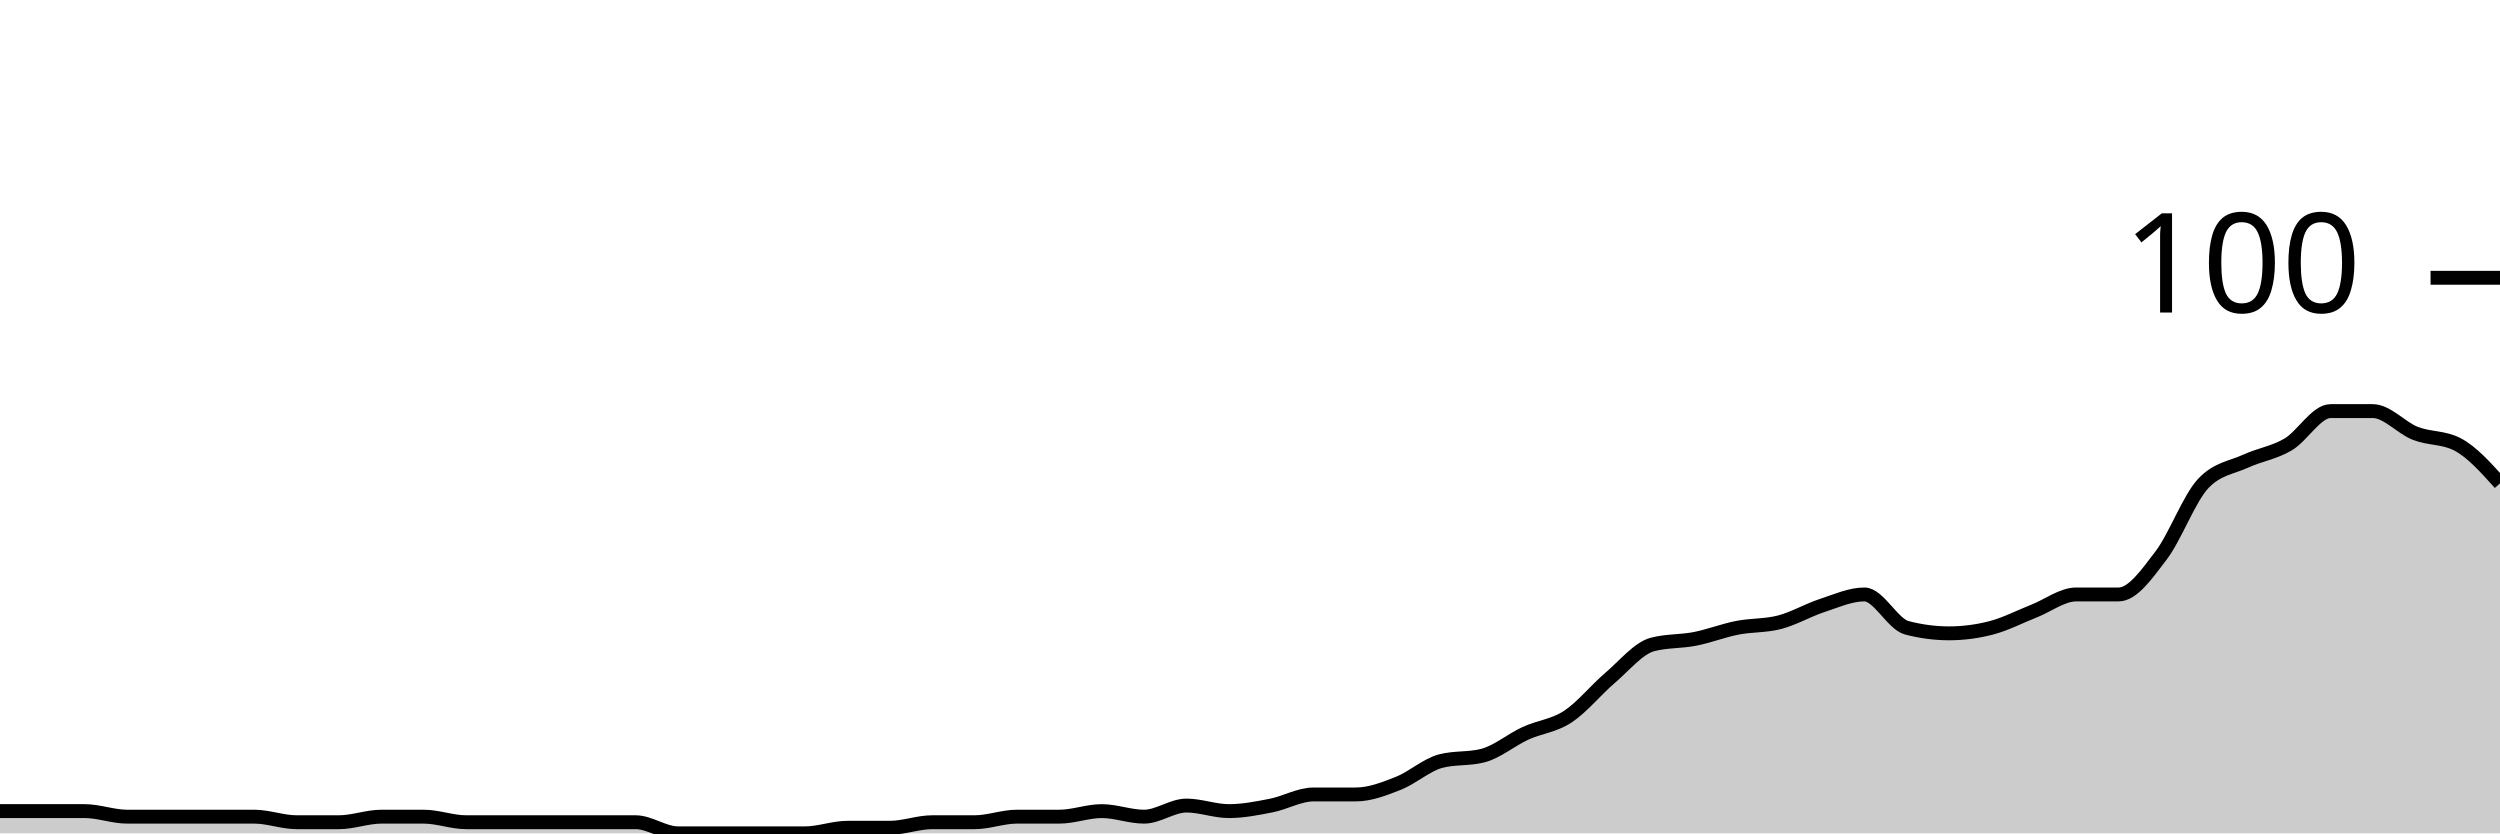
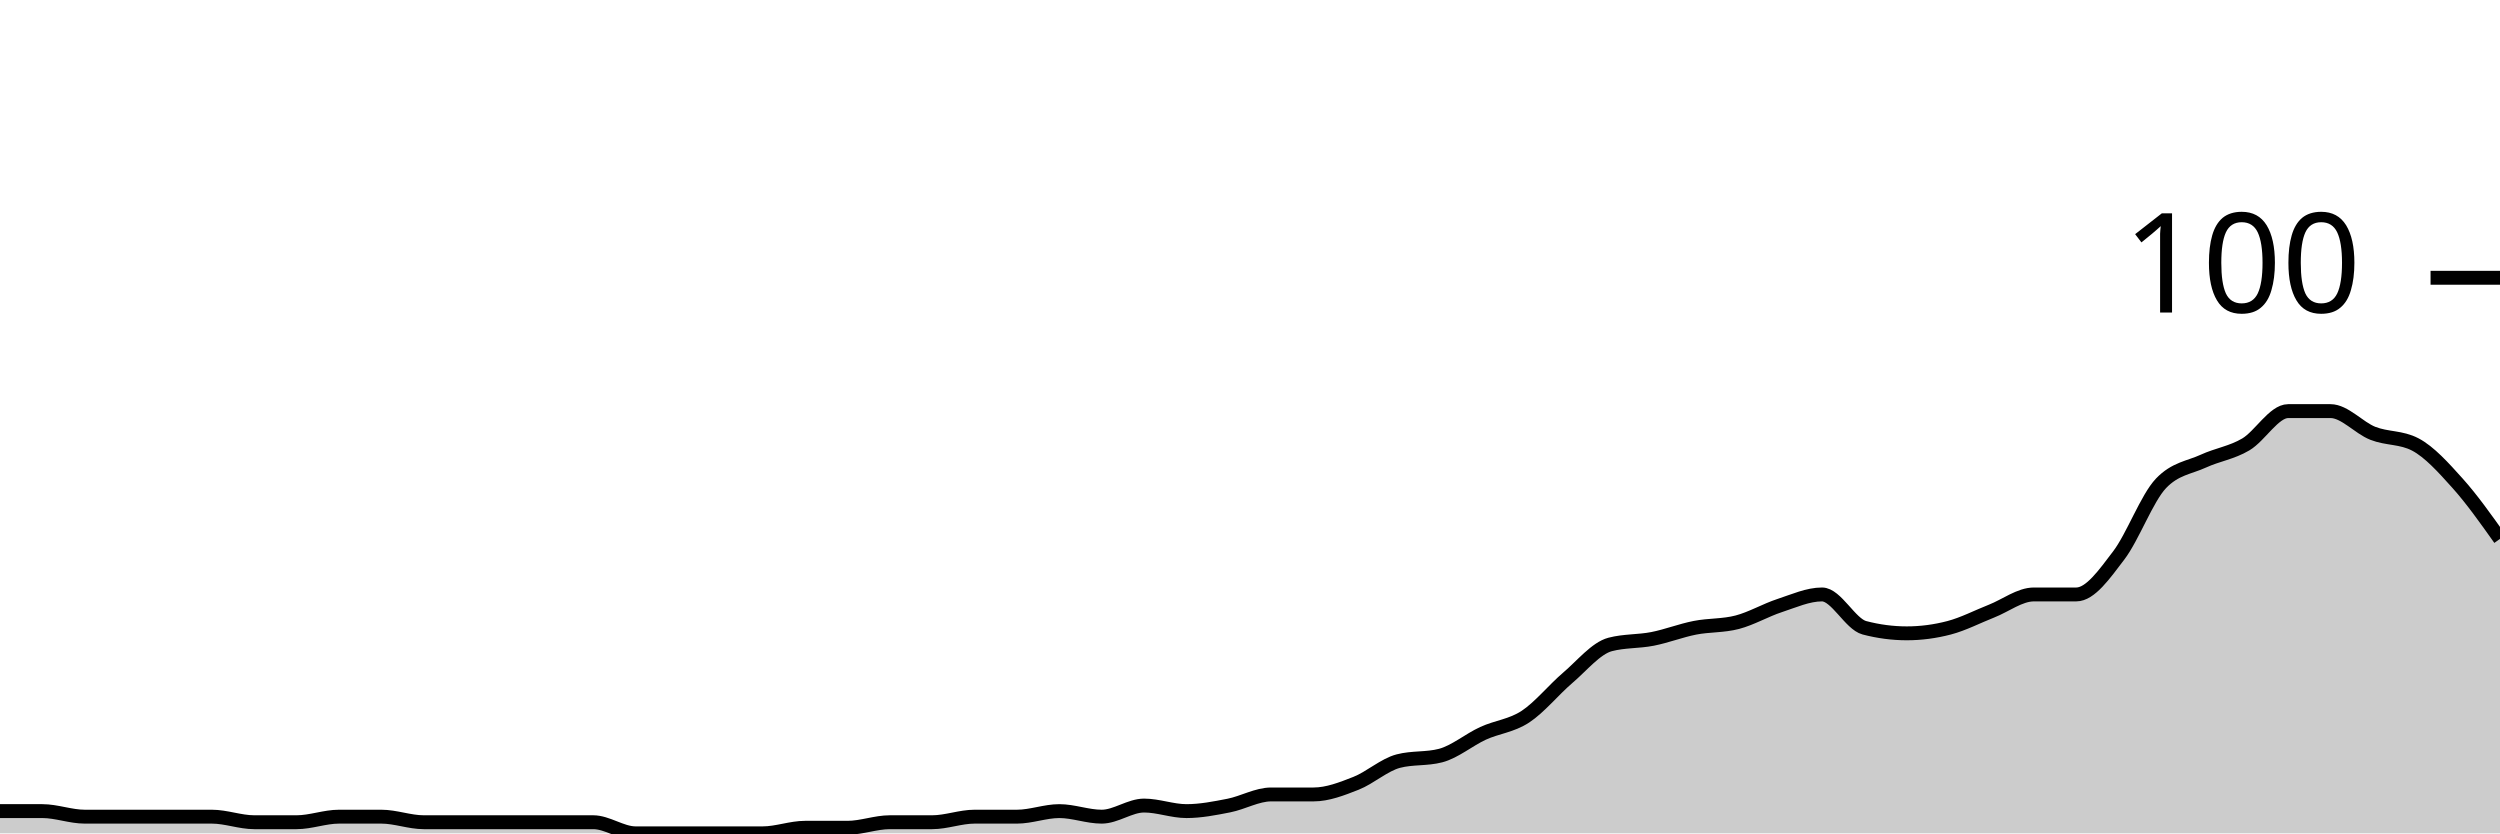
<svg xmlns="http://www.w3.org/2000/svg" viewBox="0 0 180 60">
  <g transform="translate(0,20)">
-     <path class="area" fill="rgba(0, 0, 0, 0.2)" d="M0,38.4C1.017,38.4,2.034,38.4,3.051,38.4C4.068,38.4,5.085,38.4,6.102,38.4C7.119,38.4,8.136,38.8,9.153,38.8C10.169,38.8,11.186,38.8,12.203,38.8C13.22,38.8,14.237,38.8,15.254,38.8C16.271,38.8,17.288,38.8,18.305,38.8C19.322,38.8,20.339,39.2,21.356,39.2C22.373,39.2,23.39,39.2,24.407,39.2C25.424,39.2,26.441,38.8,27.458,38.8C28.475,38.8,29.492,38.8,30.508,38.8C31.525,38.8,32.542,39.2,33.559,39.2C34.576,39.2,35.593,39.2,36.61,39.2C37.627,39.2,38.644,39.2,39.661,39.2C40.678,39.2,41.695,39.2,42.712,39.2C43.729,39.2,44.746,39.2,45.763,39.2C46.78,39.2,47.797,40,48.814,40C49.831,40,50.847,40,51.864,40C52.881,40,53.898,40,54.915,40C55.932,40,56.949,40,57.966,40C58.983,40,60,39.6,61.017,39.6C62.034,39.6,63.051,39.6,64.068,39.6C65.085,39.6,66.102,39.2,67.119,39.2C68.136,39.2,69.153,39.2,70.169,39.2C71.186,39.2,72.203,38.8,73.22,38.8C74.237,38.8,75.254,38.8,76.271,38.8C77.288,38.8,78.305,38.4,79.322,38.4C80.339,38.4,81.356,38.8,82.373,38.8C83.39,38.8,84.407,38,85.424,38C86.441,38,87.458,38.4,88.475,38.4C89.492,38.4,90.508,38.2,91.525,38C92.542,37.8,93.559,37.2,94.576,37.2C95.593,37.2,96.61,37.2,97.627,37.2C98.644,37.2,99.661,36.8,100.678,36.4C101.695,36,102.712,35.067,103.729,34.8C104.746,34.533,105.763,34.667,106.78,34.4C107.797,34.133,108.814,33.267,109.831,32.8C110.847,32.333,111.864,32.267,112.881,31.6C113.898,30.933,114.915,29.667,115.932,28.8C116.949,27.933,117.966,26.667,118.983,26.4C120,26.133,121.017,26.2,122.034,26C123.051,25.8,124.068,25.4,125.085,25.2C126.102,25,127.119,25.067,128.136,24.8C129.153,24.533,130.169,23.933,131.186,23.6C132.203,23.267,133.22,22.8,134.237,22.8C135.254,22.8,136.271,24.933,137.288,25.2C138.305,25.467,139.322,25.6,140.339,25.6C141.356,25.6,142.373,25.467,143.39,25.2C144.407,24.933,145.424,24.4,146.441,24C147.458,23.6,148.475,22.8,149.492,22.8C150.508,22.8,151.525,22.8,152.542,22.8C153.559,22.8,154.576,21.333,155.593,20C156.61,18.667,157.627,15.867,158.644,14.8C159.661,13.733,160.678,13.667,161.695,13.2C162.712,12.733,163.729,12.6,164.746,12C165.763,11.4,166.78,9.6,167.797,9.6C168.814,9.6,169.831,9.6,170.847,9.6C171.864,9.6,172.881,10.8,173.898,11.2C174.915,11.6,175.932,11.467,176.949,12C177.966,12.533,178.983,13.667,180,14.8L180,40C178.983,40,177.966,40,176.949,40C175.932,40,174.915,40,173.898,40C172.881,40,171.864,40,170.847,40C169.831,40,168.814,40,167.797,40C166.78,40,165.763,40,164.746,40C163.729,40,162.712,40,161.695,40C160.678,40,159.661,40,158.644,40C157.627,40,156.61,40,155.593,40C154.576,40,153.559,40,152.542,40C151.525,40,150.508,40,149.492,40C148.475,40,147.458,40,146.441,40C145.424,40,144.407,40,143.39,40C142.373,40,141.356,40,140.339,40C139.322,40,138.305,40,137.288,40C136.271,40,135.254,40,134.237,40C133.22,40,132.203,40,131.186,40C130.169,40,129.153,40,128.136,40C127.119,40,126.102,40,125.085,40C124.068,40,123.051,40,122.034,40C121.017,40,120,40,118.983,40C117.966,40,116.949,40,115.932,40C114.915,40,113.898,40,112.881,40C111.864,40,110.847,40,109.831,40C108.814,40,107.797,40,106.78,40C105.763,40,104.746,40,103.729,40C102.712,40,101.695,40,100.678,40C99.661,40,98.644,40,97.627,40C96.61,40,95.593,40,94.576,40C93.559,40,92.542,40,91.525,40C90.508,40,89.492,40,88.475,40C87.458,40,86.441,40,85.424,40C84.407,40,83.39,40,82.373,40C81.356,40,80.339,40,79.322,40C78.305,40,77.288,40,76.271,40C75.254,40,74.237,40,73.22,40C72.203,40,71.186,40,70.169,40C69.153,40,68.136,40,67.119,40C66.102,40,65.085,40,64.068,40C63.051,40,62.034,40,61.017,40C60,40,58.983,40,57.966,40C56.949,40,55.932,40,54.915,40C53.898,40,52.881,40,51.864,40C50.847,40,49.831,40,48.814,40C47.797,40,46.78,40,45.763,40C44.746,40,43.729,40,42.712,40C41.695,40,40.678,40,39.661,40C38.644,40,37.627,40,36.61,40C35.593,40,34.576,40,33.559,40C32.542,40,31.525,40,30.508,40C29.492,40,28.475,40,27.458,40C26.441,40,25.424,40,24.407,40C23.39,40,22.373,40,21.356,40C20.339,40,19.322,40,18.305,40C17.288,40,16.271,40,15.254,40C14.237,40,13.22,40,12.203,40C11.186,40,10.169,40,9.153,40C8.136,40,7.119,40,6.102,40C5.085,40,4.068,40,3.051,40C2.034,40,1.017,40,0,40Z" />
-     <path class="line" stroke="black" fill="none" d="M0,38.4C1.017,38.4,2.034,38.4,3.051,38.4C4.068,38.4,5.085,38.4,6.102,38.4C7.119,38.4,8.136,38.8,9.153,38.8C10.169,38.8,11.186,38.8,12.203,38.8C13.22,38.8,14.237,38.8,15.254,38.8C16.271,38.8,17.288,38.8,18.305,38.8C19.322,38.8,20.339,39.2,21.356,39.2C22.373,39.2,23.39,39.2,24.407,39.2C25.424,39.2,26.441,38.8,27.458,38.8C28.475,38.8,29.492,38.8,30.508,38.8C31.525,38.8,32.542,39.2,33.559,39.2C34.576,39.2,35.593,39.2,36.61,39.2C37.627,39.2,38.644,39.2,39.661,39.2C40.678,39.2,41.695,39.2,42.712,39.2C43.729,39.2,44.746,39.2,45.763,39.2C46.78,39.2,47.797,40,48.814,40C49.831,40,50.847,40,51.864,40C52.881,40,53.898,40,54.915,40C55.932,40,56.949,40,57.966,40C58.983,40,60,39.6,61.017,39.6C62.034,39.6,63.051,39.6,64.068,39.6C65.085,39.6,66.102,39.2,67.119,39.2C68.136,39.2,69.153,39.2,70.169,39.2C71.186,39.2,72.203,38.8,73.22,38.8C74.237,38.8,75.254,38.8,76.271,38.8C77.288,38.8,78.305,38.4,79.322,38.4C80.339,38.4,81.356,38.8,82.373,38.8C83.39,38.8,84.407,38,85.424,38C86.441,38,87.458,38.4,88.475,38.4C89.492,38.4,90.508,38.2,91.525,38C92.542,37.8,93.559,37.2,94.576,37.2C95.593,37.2,96.61,37.2,97.627,37.2C98.644,37.2,99.661,36.8,100.678,36.4C101.695,36,102.712,35.067,103.729,34.8C104.746,34.533,105.763,34.667,106.78,34.4C107.797,34.133,108.814,33.267,109.831,32.8C110.847,32.333,111.864,32.267,112.881,31.6C113.898,30.933,114.915,29.667,115.932,28.8C116.949,27.933,117.966,26.667,118.983,26.4C120,26.133,121.017,26.2,122.034,26C123.051,25.8,124.068,25.4,125.085,25.2C126.102,25,127.119,25.067,128.136,24.8C129.153,24.533,130.169,23.933,131.186,23.6C132.203,23.267,133.22,22.8,134.237,22.8C135.254,22.8,136.271,24.933,137.288,25.2C138.305,25.467,139.322,25.6,140.339,25.6C141.356,25.6,142.373,25.467,143.39,25.2C144.407,24.933,145.424,24.4,146.441,24C147.458,23.6,148.475,22.8,149.492,22.8C150.508,22.8,151.525,22.8,152.542,22.8C153.559,22.8,154.576,21.333,155.593,20C156.61,18.667,157.627,15.867,158.644,14.8C159.661,13.733,160.678,13.667,161.695,13.2C162.712,12.733,163.729,12.6,164.746,12C165.763,11.4,166.78,9.6,167.797,9.6C168.814,9.6,169.831,9.6,170.847,9.6C171.864,9.6,172.881,10.8,173.898,11.2C174.915,11.6,175.932,11.467,176.949,12C177.966,12.533,178.983,13.667,180,14.8" />
+     <path class="area" fill="rgba(0, 0, 0, 0.2)" d="M0,38.4C1.017,38.4,2.034,38.4,3.051,38.4C4.068,38.4,5.085,38.8,6.102,38.8C7.119,38.8,8.136,38.8,9.153,38.8C10.169,38.8,11.186,38.8,12.203,38.8C13.22,38.8,14.237,38.8,15.254,38.8C16.271,38.8,17.288,39.2,18.305,39.2C19.322,39.2,20.339,39.2,21.356,39.2C22.373,39.2,23.39,38.8,24.407,38.8C25.424,38.8,26.441,38.8,27.458,38.8C28.475,38.8,29.492,39.2,30.508,39.2C31.525,39.2,32.542,39.2,33.559,39.2C34.576,39.2,35.593,39.2,36.61,39.2C37.627,39.2,38.644,39.2,39.661,39.2C40.678,39.2,41.695,39.2,42.712,39.2C43.729,39.2,44.746,40,45.763,40C46.78,40,47.797,40,48.814,40C49.831,40,50.847,40,51.864,40C52.881,40,53.898,40,54.915,40C55.932,40,56.949,39.6,57.966,39.6C58.983,39.6,60,39.6,61.017,39.6C62.034,39.6,63.051,39.2,64.068,39.2C65.085,39.2,66.102,39.2,67.119,39.2C68.136,39.2,69.153,38.8,70.169,38.8C71.186,38.8,72.203,38.8,73.22,38.8C74.237,38.8,75.254,38.4,76.271,38.4C77.288,38.4,78.305,38.8,79.322,38.8C80.339,38.8,81.356,38,82.373,38C83.39,38,84.407,38.4,85.424,38.4C86.441,38.4,87.458,38.2,88.475,38C89.492,37.8,90.508,37.2,91.525,37.2C92.542,37.2,93.559,37.2,94.576,37.2C95.593,37.2,96.61,36.8,97.627,36.4C98.644,36,99.661,35.067,100.678,34.8C101.695,34.533,102.712,34.667,103.729,34.4C104.746,34.133,105.763,33.267,106.78,32.8C107.797,32.333,108.814,32.267,109.831,31.6C110.847,30.933,111.864,29.667,112.881,28.8C113.898,27.933,114.915,26.667,115.932,26.4C116.949,26.133,117.966,26.2,118.983,26C120,25.8,121.017,25.4,122.034,25.2C123.051,25,124.068,25.067,125.085,24.8C126.102,24.533,127.119,23.933,128.136,23.6C129.153,23.267,130.169,22.8,131.186,22.8C132.203,22.8,133.22,24.933,134.237,25.2C135.254,25.467,136.271,25.6,137.288,25.6C138.305,25.6,139.322,25.467,140.339,25.2C141.356,24.933,142.373,24.4,143.39,24C144.407,23.6,145.424,22.8,146.441,22.8C147.458,22.8,148.475,22.8,149.492,22.8C150.508,22.8,151.525,21.333,152.542,20C153.559,18.667,154.576,15.867,155.593,14.8C156.61,13.733,157.627,13.667,158.644,13.2C159.661,12.733,160.678,12.6,161.695,12C162.712,11.4,163.729,9.6,164.746,9.6C165.763,9.6,166.78,9.6,167.797,9.6C168.814,9.6,169.831,10.8,170.847,11.2C171.864,11.6,172.881,11.467,173.898,12C174.915,12.533,175.932,13.667,176.949,14.8C177.966,15.933,178.983,17.367,180,18.8L180,40C178.983,40,177.966,40,176.949,40C175.932,40,174.915,40,173.898,40C172.881,40,171.864,40,170.847,40C169.831,40,168.814,40,167.797,40C166.78,40,165.763,40,164.746,40C163.729,40,162.712,40,161.695,40C160.678,40,159.661,40,158.644,40C157.627,40,156.61,40,155.593,40C154.576,40,153.559,40,152.542,40C151.525,40,150.508,40,149.492,40C148.475,40,147.458,40,146.441,40C145.424,40,144.407,40,143.39,40C142.373,40,141.356,40,140.339,40C139.322,40,138.305,40,137.288,40C136.271,40,135.254,40,134.237,40C133.22,40,132.203,40,131.186,40C130.169,40,129.153,40,128.136,40C127.119,40,126.102,40,125.085,40C124.068,40,123.051,40,122.034,40C121.017,40,120,40,118.983,40C117.966,40,116.949,40,115.932,40C114.915,40,113.898,40,112.881,40C111.864,40,110.847,40,109.831,40C108.814,40,107.797,40,106.78,40C105.763,40,104.746,40,103.729,40C102.712,40,101.695,40,100.678,40C99.661,40,98.644,40,97.627,40C96.61,40,95.593,40,94.576,40C93.559,40,92.542,40,91.525,40C90.508,40,89.492,40,88.475,40C87.458,40,86.441,40,85.424,40C84.407,40,83.39,40,82.373,40C81.356,40,80.339,40,79.322,40C78.305,40,77.288,40,76.271,40C75.254,40,74.237,40,73.22,40C72.203,40,71.186,40,70.169,40C69.153,40,68.136,40,67.119,40C66.102,40,65.085,40,64.068,40C63.051,40,62.034,40,61.017,40C60,40,58.983,40,57.966,40C56.949,40,55.932,40,54.915,40C53.898,40,52.881,40,51.864,40C50.847,40,49.831,40,48.814,40C47.797,40,46.78,40,45.763,40C44.746,40,43.729,40,42.712,40C41.695,40,40.678,40,39.661,40C38.644,40,37.627,40,36.61,40C35.593,40,34.576,40,33.559,40C32.542,40,31.525,40,30.508,40C29.492,40,28.475,40,27.458,40C26.441,40,25.424,40,24.407,40C23.39,40,22.373,40,21.356,40C20.339,40,19.322,40,18.305,40C17.288,40,16.271,40,15.254,40C14.237,40,13.22,40,12.203,40C11.186,40,10.169,40,9.153,40C8.136,40,7.119,40,6.102,40C5.085,40,4.068,40,3.051,40C2.034,40,1.017,40,0,40Z" />
+     <path class="line" stroke="black" fill="none" d="M0,38.4C1.017,38.4,2.034,38.4,3.051,38.4C4.068,38.4,5.085,38.8,6.102,38.8C7.119,38.8,8.136,38.8,9.153,38.8C10.169,38.8,11.186,38.8,12.203,38.8C13.22,38.8,14.237,38.8,15.254,38.8C16.271,38.8,17.288,39.2,18.305,39.2C19.322,39.2,20.339,39.2,21.356,39.2C22.373,39.2,23.39,38.8,24.407,38.8C25.424,38.8,26.441,38.8,27.458,38.8C28.475,38.8,29.492,39.2,30.508,39.2C31.525,39.2,32.542,39.2,33.559,39.2C34.576,39.2,35.593,39.2,36.61,39.2C37.627,39.2,38.644,39.2,39.661,39.2C40.678,39.2,41.695,39.2,42.712,39.2C43.729,39.2,44.746,40,45.763,40C46.78,40,47.797,40,48.814,40C49.831,40,50.847,40,51.864,40C52.881,40,53.898,40,54.915,40C55.932,40,56.949,39.6,57.966,39.6C58.983,39.6,60,39.6,61.017,39.6C62.034,39.6,63.051,39.2,64.068,39.2C65.085,39.2,66.102,39.2,67.119,39.2C68.136,39.2,69.153,38.8,70.169,38.8C71.186,38.8,72.203,38.8,73.22,38.8C74.237,38.8,75.254,38.4,76.271,38.4C77.288,38.4,78.305,38.8,79.322,38.8C80.339,38.8,81.356,38,82.373,38C83.39,38,84.407,38.4,85.424,38.4C86.441,38.4,87.458,38.2,88.475,38C89.492,37.8,90.508,37.2,91.525,37.2C92.542,37.2,93.559,37.2,94.576,37.2C95.593,37.2,96.61,36.8,97.627,36.4C98.644,36,99.661,35.067,100.678,34.8C101.695,34.533,102.712,34.667,103.729,34.4C104.746,34.133,105.763,33.267,106.78,32.8C107.797,32.333,108.814,32.267,109.831,31.6C110.847,30.933,111.864,29.667,112.881,28.8C113.898,27.933,114.915,26.667,115.932,26.4C116.949,26.133,117.966,26.2,118.983,26C120,25.8,121.017,25.4,122.034,25.2C123.051,25,124.068,25.067,125.085,24.8C126.102,24.533,127.119,23.933,128.136,23.6C129.153,23.267,130.169,22.8,131.186,22.8C132.203,22.8,133.22,24.933,134.237,25.2C135.254,25.467,136.271,25.6,137.288,25.6C138.305,25.6,139.322,25.467,140.339,25.2C141.356,24.933,142.373,24.4,143.39,24C144.407,23.6,145.424,22.8,146.441,22.8C147.458,22.8,148.475,22.8,149.492,22.8C150.508,22.8,151.525,21.333,152.542,20C153.559,18.667,154.576,15.867,155.593,14.8C156.61,13.733,157.627,13.667,158.644,13.2C159.661,12.733,160.678,12.6,161.695,12C162.712,11.4,163.729,9.6,164.746,9.6C165.763,9.6,166.78,9.6,167.797,9.6C168.814,9.6,169.831,10.8,170.847,11.2C171.864,11.6,172.881,11.467,173.898,12C174.915,12.533,175.932,13.667,176.949,14.8C177.966,15.933,178.983,17.367,180,18.8" />
    <path class="axis-ceiling" stroke-width="1" stroke="black" fill="none" d="M175,0L180,0" />
    <text class="axis-ceiling-label" font-family="sans-serif" text-anchor="end" font-size="10px" x="170" y="2.5">100</text>
  </g>
</svg>
